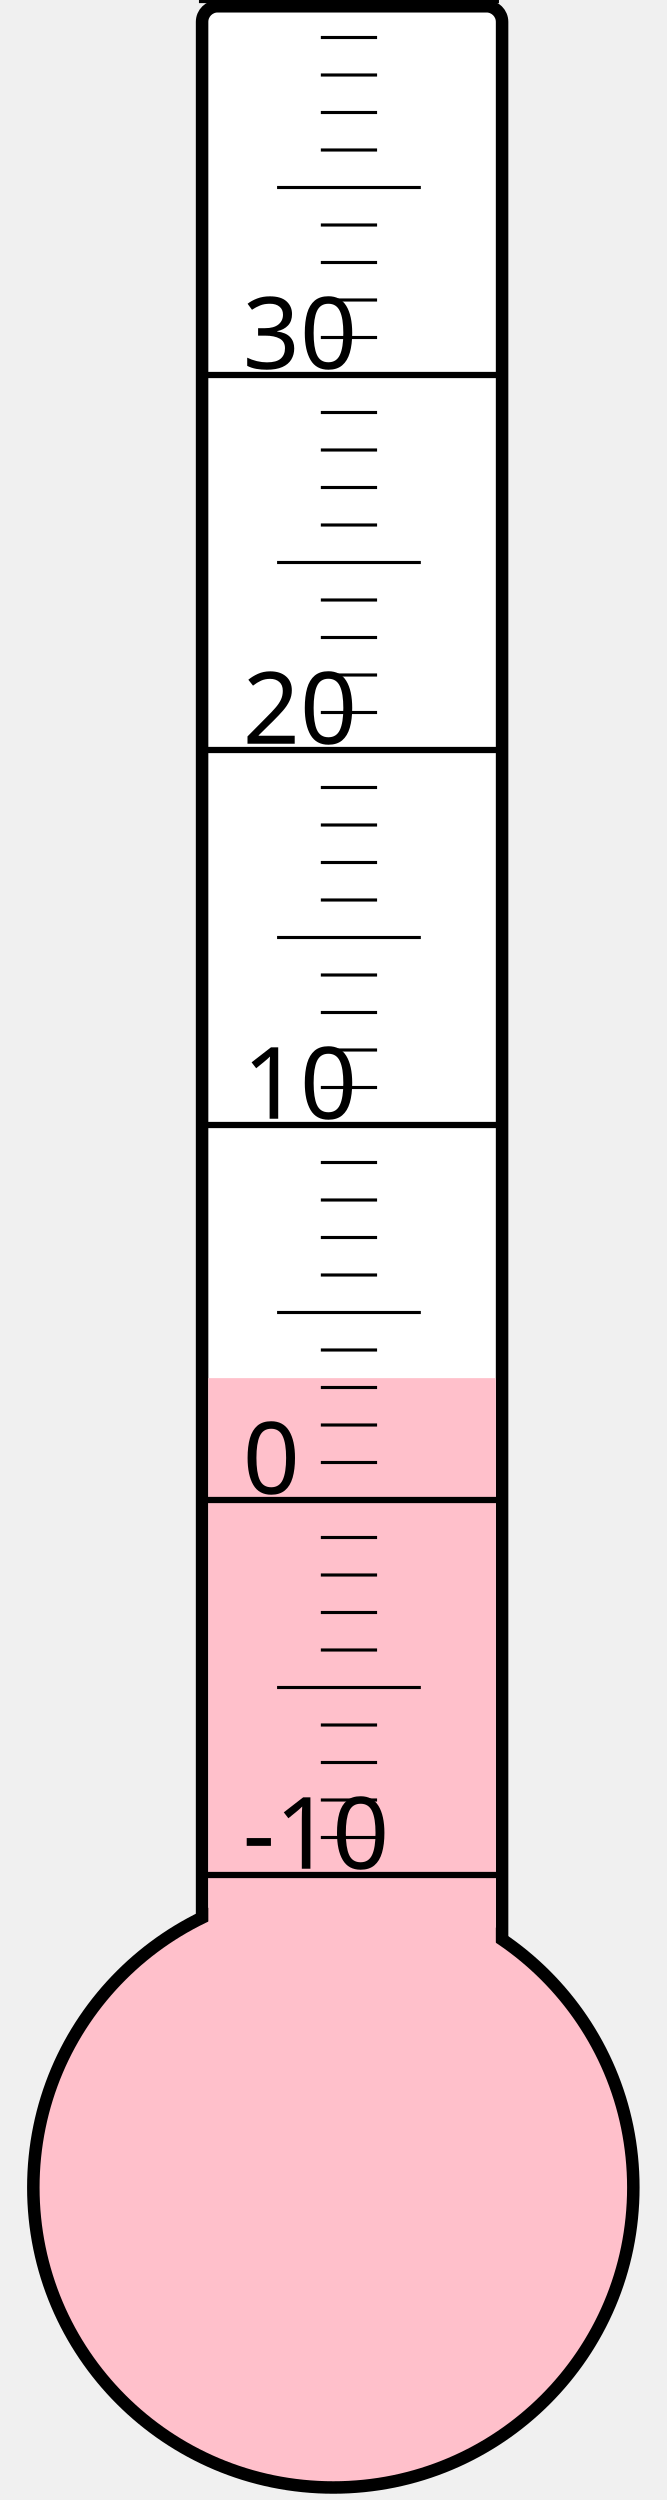
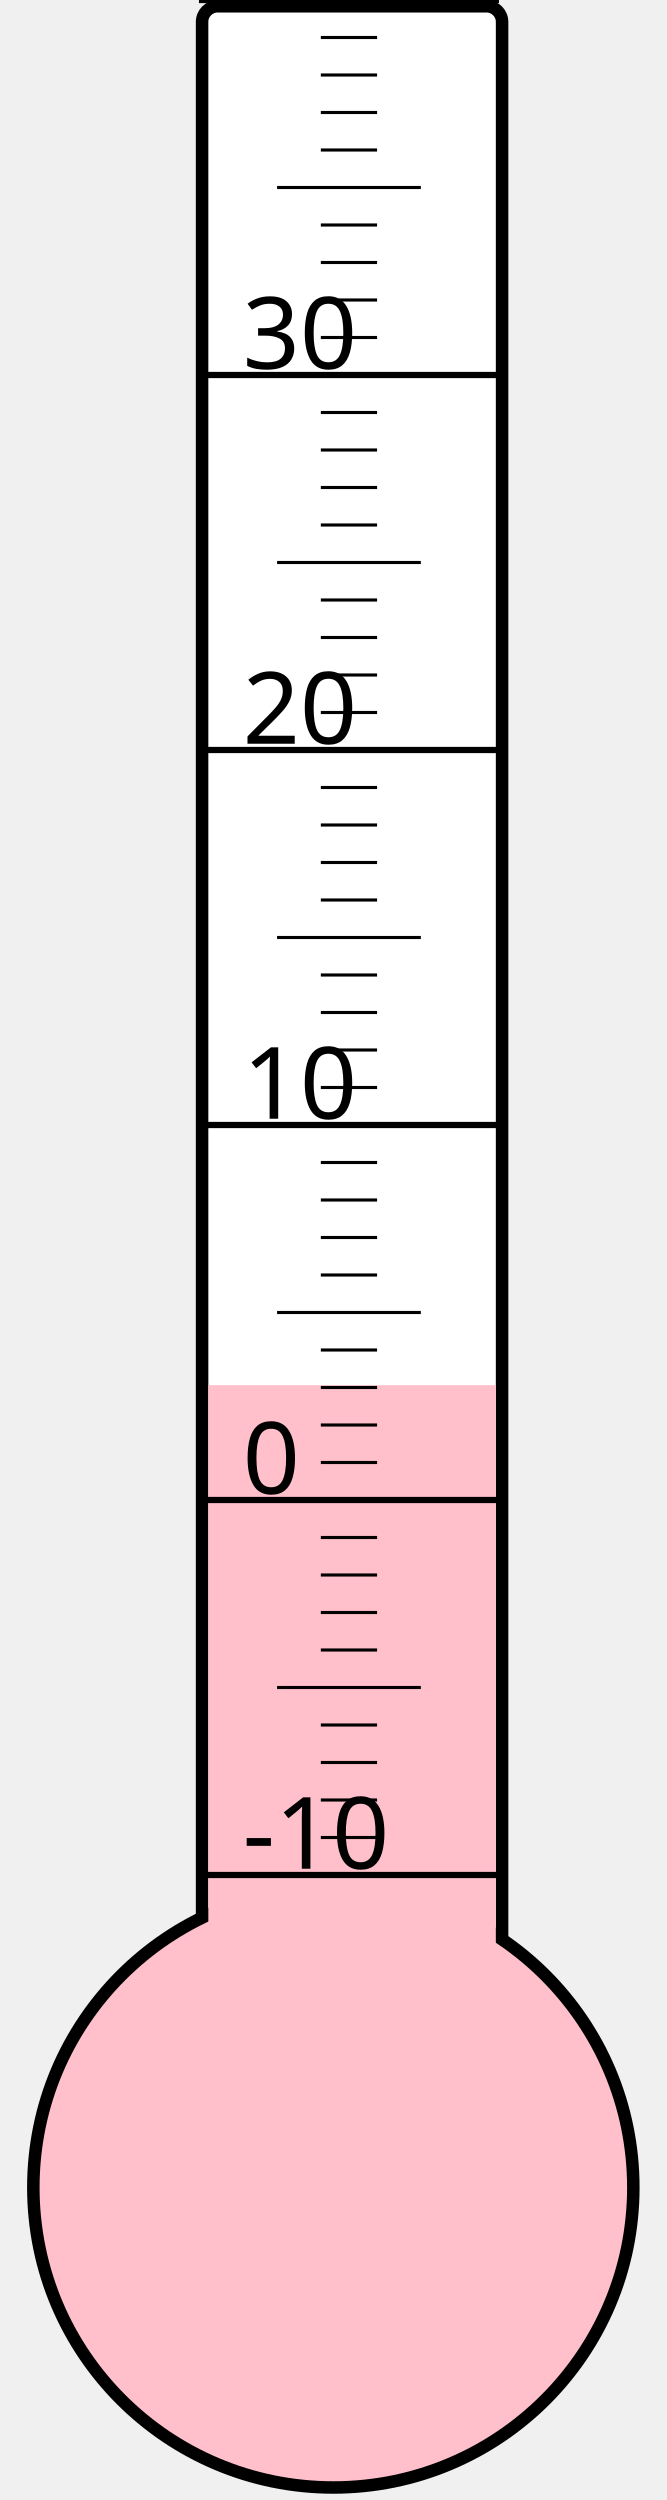
<svg xmlns="http://www.w3.org/2000/svg" width="40px" height="150px" viewBox="0 0 200 800">
  <rect width="200" height="800" x="0" y="0" style="fill: #ffffeb; fill-opacity: 0;" />
  <rect width="96" height="680" x="58" y="2" rx="5" ry="5" style="fill: white; fill-opacity: 1; stroke: black; stroke-width: 4;" />
  <circle cx="100" cy="700" r="96" style="fill: pink; stroke: black; stroke-width: 4;" />
-   <rect width="92" height="259.0" x="60" y="441.0" style="fill: pink; fill-opacity: 1; stroke-width: 0;" />
+   <rect width="92" height="256.75" x="60" y="443.25" style="fill: pink; fill-opacity: 1; stroke-width: 0;" />
  <text x="71" y="598" style="font-family: sans-serif; font-size: 24pt;">-10</text>
  <text x="71" y="478" style="font-family: sans-serif; font-size: 24pt;">0</text>
  <text x="71" y="358" style="font-family: sans-serif; font-size: 24pt;">10</text>
  <text x="71" y="238" style="font-family: sans-serif; font-size: 24pt;">20</text>
  <text x="71" y="118" style="font-family: sans-serif; font-size: 24pt;">30</text>
  <g style="stroke: black;">
    <line x1="57" y1="600" x2="153" y2="600" style="stroke-width: 2;" />
    <line x1="96" y1="588" x2="114" y2="588" style="stroke-width: 1;" />
    <line x1="96" y1="576" x2="114" y2="576" style="stroke-width: 1;" />
    <line x1="96" y1="564" x2="114" y2="564" style="stroke-width: 1;" />
    <line x1="96" y1="552" x2="114" y2="552" style="stroke-width: 1;" />
    <line x1="82" y1="540" x2="128" y2="540" style="stroke-width: 1;" />
    <line x1="96" y1="528" x2="114" y2="528" style="stroke-width: 1;" />
    <line x1="96" y1="516" x2="114" y2="516" style="stroke-width: 1;" />
    <line x1="96" y1="504" x2="114" y2="504" style="stroke-width: 1;" />
    <line x1="96" y1="492" x2="114" y2="492" style="stroke-width: 1;" />
    <line x1="57" y1="480" x2="153" y2="480" style="stroke-width: 2;" />
    <line x1="96" y1="468" x2="114" y2="468" style="stroke-width: 1;" />
    <line x1="96" y1="456" x2="114" y2="456" style="stroke-width: 1;" />
    <line x1="96" y1="444" x2="114" y2="444" style="stroke-width: 1;" />
    <line x1="96" y1="432" x2="114" y2="432" style="stroke-width: 1;" />
    <line x1="82" y1="420" x2="128" y2="420" style="stroke-width: 1;" />
    <line x1="96" y1="408" x2="114" y2="408" style="stroke-width: 1;" />
    <line x1="96" y1="396" x2="114" y2="396" style="stroke-width: 1;" />
    <line x1="96" y1="384" x2="114" y2="384" style="stroke-width: 1;" />
    <line x1="96" y1="372" x2="114" y2="372" style="stroke-width: 1;" />
    <line x1="57" y1="360" x2="153" y2="360" style="stroke-width: 2;" />
    <line x1="96" y1="348" x2="114" y2="348" style="stroke-width: 1;" />
    <line x1="96" y1="336" x2="114" y2="336" style="stroke-width: 1;" />
    <line x1="96" y1="324" x2="114" y2="324" style="stroke-width: 1;" />
    <line x1="96" y1="312" x2="114" y2="312" style="stroke-width: 1;" />
    <line x1="82" y1="300" x2="128" y2="300" style="stroke-width: 1;" />
    <line x1="96" y1="288" x2="114" y2="288" style="stroke-width: 1;" />
    <line x1="96" y1="276" x2="114" y2="276" style="stroke-width: 1;" />
    <line x1="96" y1="264" x2="114" y2="264" style="stroke-width: 1;" />
    <line x1="96" y1="252" x2="114" y2="252" style="stroke-width: 1;" />
    <line x1="57" y1="240" x2="153" y2="240" style="stroke-width: 2;" />
    <line x1="96" y1="228" x2="114" y2="228" style="stroke-width: 1;" />
    <line x1="96" y1="216" x2="114" y2="216" style="stroke-width: 1;" />
    <line x1="96" y1="204" x2="114" y2="204" style="stroke-width: 1;" />
    <line x1="96" y1="192" x2="114" y2="192" style="stroke-width: 1;" />
    <line x1="82" y1="180" x2="128" y2="180" style="stroke-width: 1;" />
    <line x1="96" y1="168" x2="114" y2="168" style="stroke-width: 1;" />
    <line x1="96" y1="156" x2="114" y2="156" style="stroke-width: 1;" />
    <line x1="96" y1="144" x2="114" y2="144" style="stroke-width: 1;" />
    <line x1="96" y1="132" x2="114" y2="132" style="stroke-width: 1;" />
    <line x1="57" y1="120" x2="153" y2="120" style="stroke-width: 2;" />
    <line x1="96" y1="108" x2="114" y2="108" style="stroke-width: 1;" />
    <line x1="96" y1="96" x2="114" y2="96" style="stroke-width: 1;" />
    <line x1="96" y1="84" x2="114" y2="84" style="stroke-width: 1;" />
    <line x1="96" y1="72" x2="114" y2="72" style="stroke-width: 1;" />
    <line x1="82" y1="60" x2="128" y2="60" style="stroke-width: 1;" />
    <line x1="96" y1="48" x2="114" y2="48" style="stroke-width: 1;" />
    <line x1="96" y1="36" x2="114" y2="36" style="stroke-width: 1;" />
    <line x1="96" y1="24" x2="114" y2="24" style="stroke-width: 1;" />
    <line x1="96" y1="12" x2="114" y2="12" style="stroke-width: 1;" />
    <line x1="57" y1="0" x2="153" y2="0" style="stroke-width: 2;" />
  </g>
</svg>
